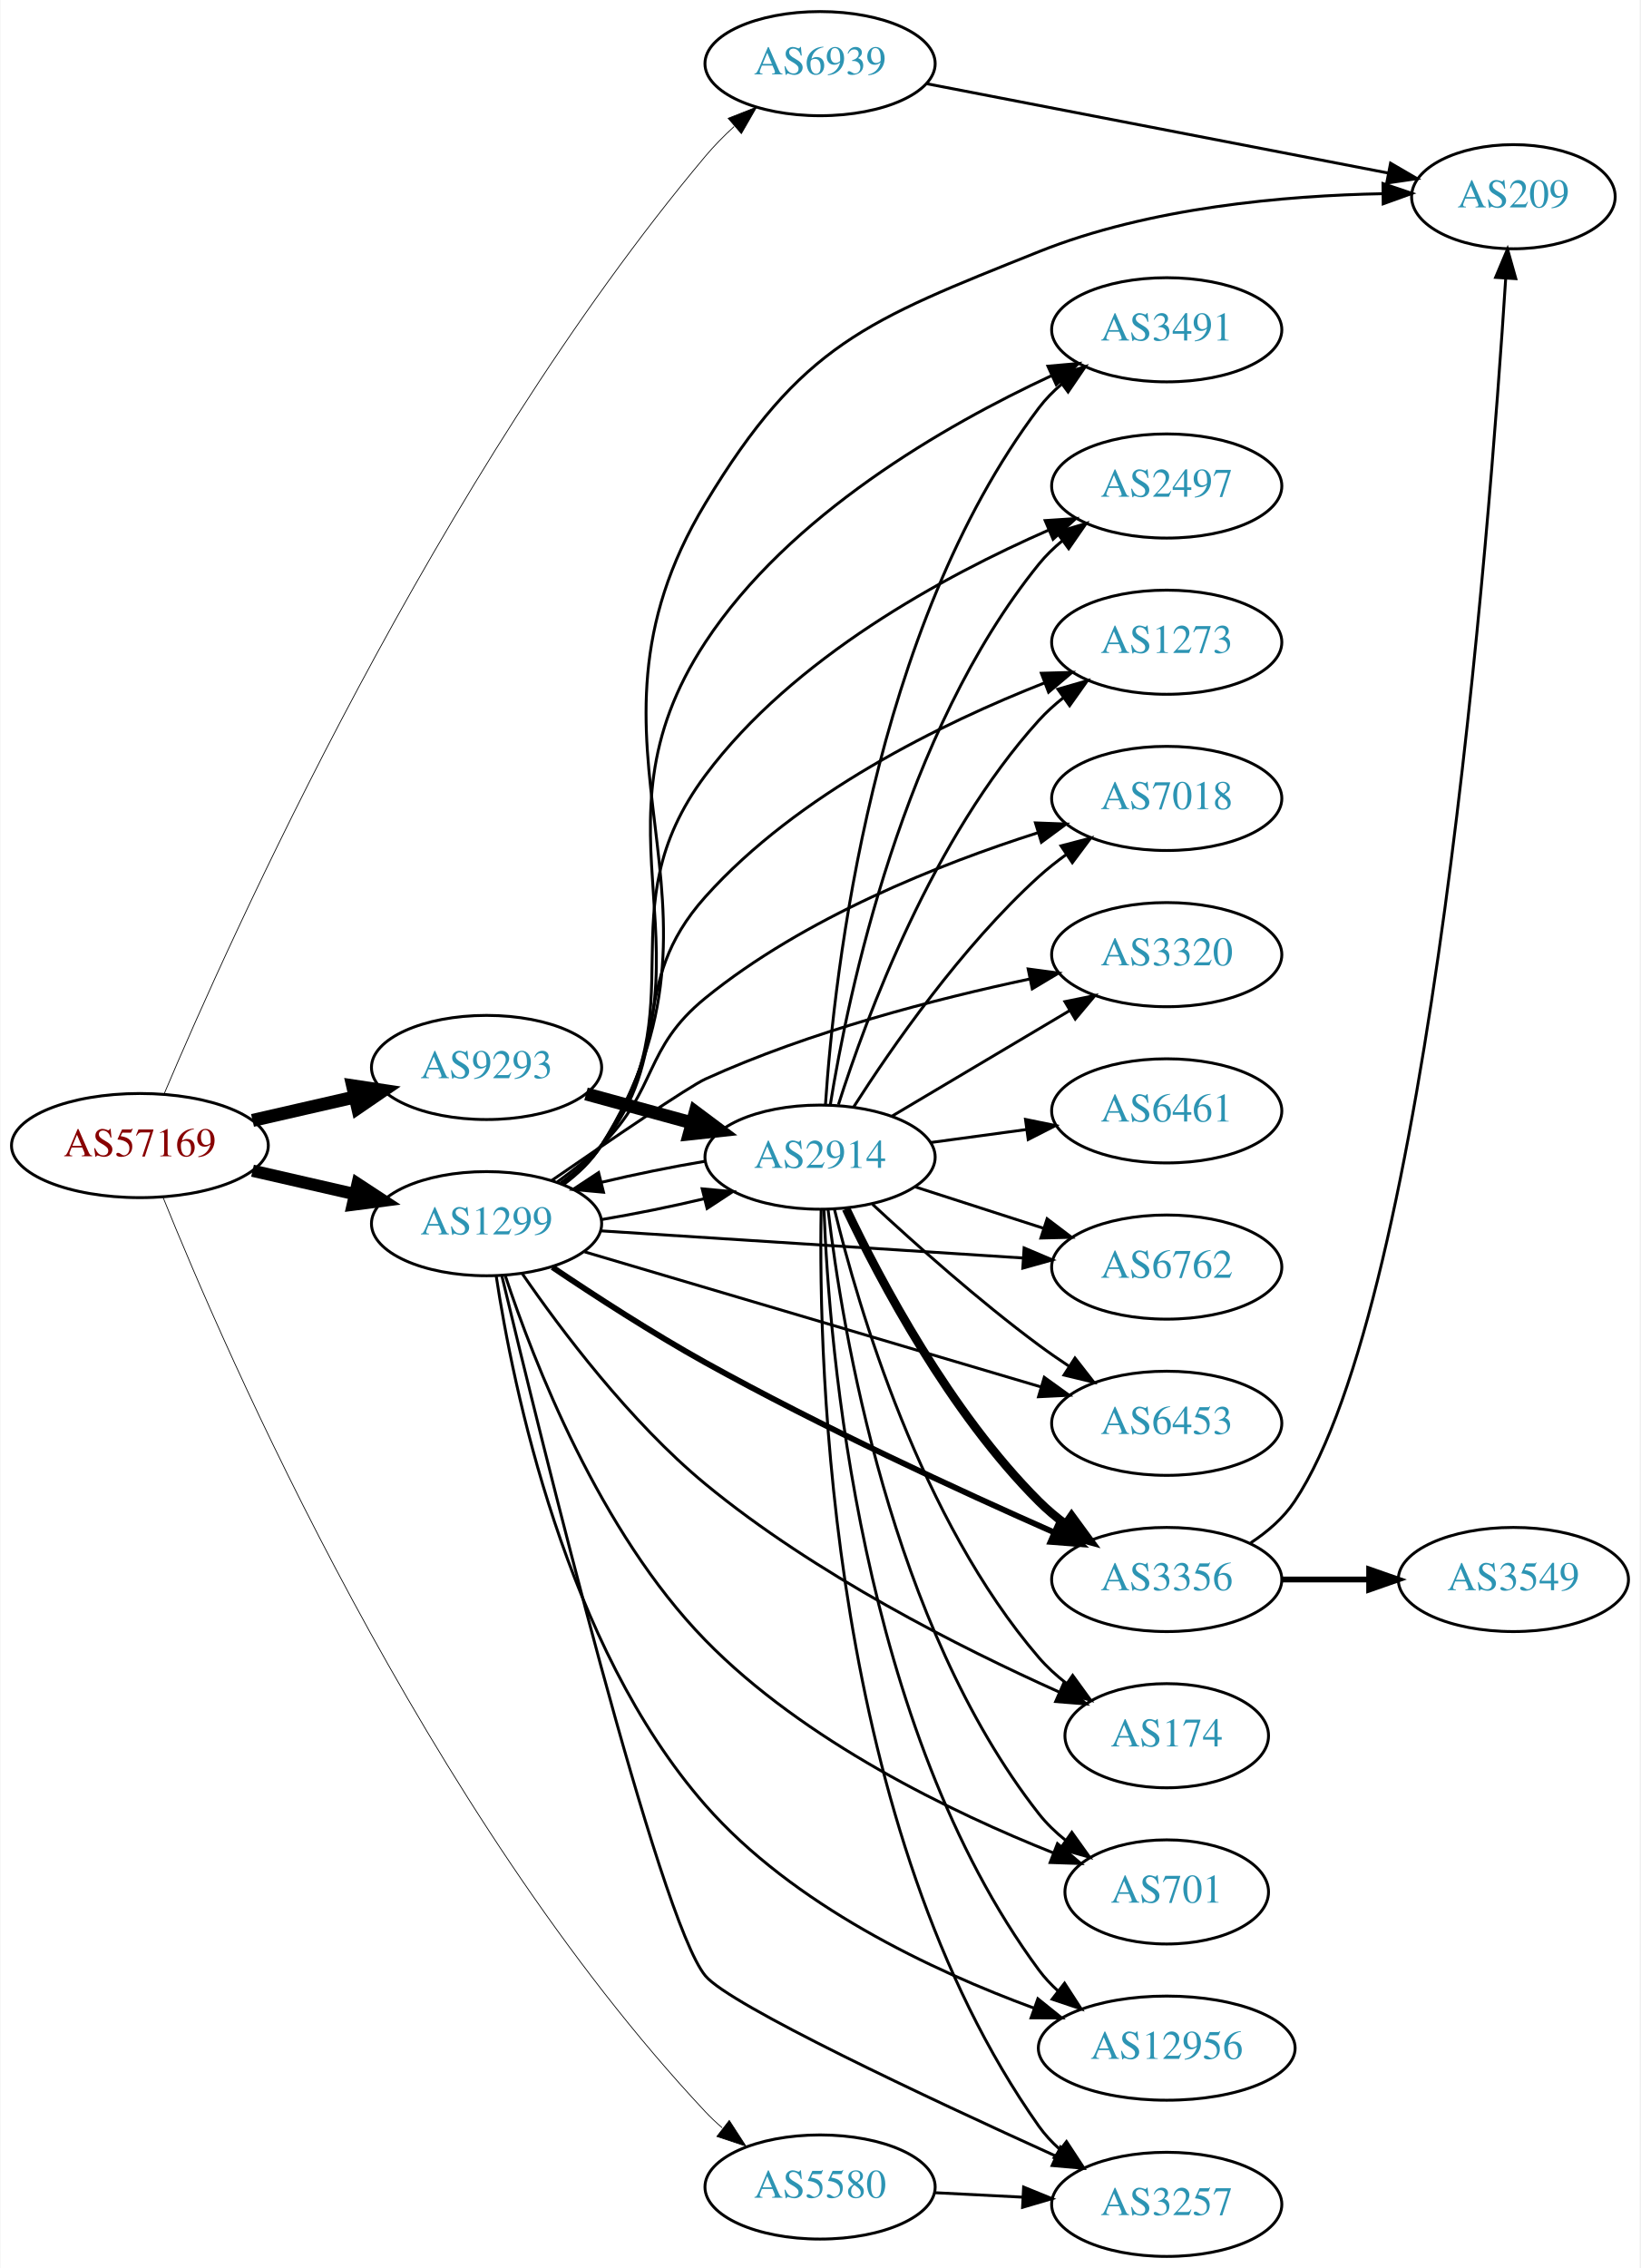
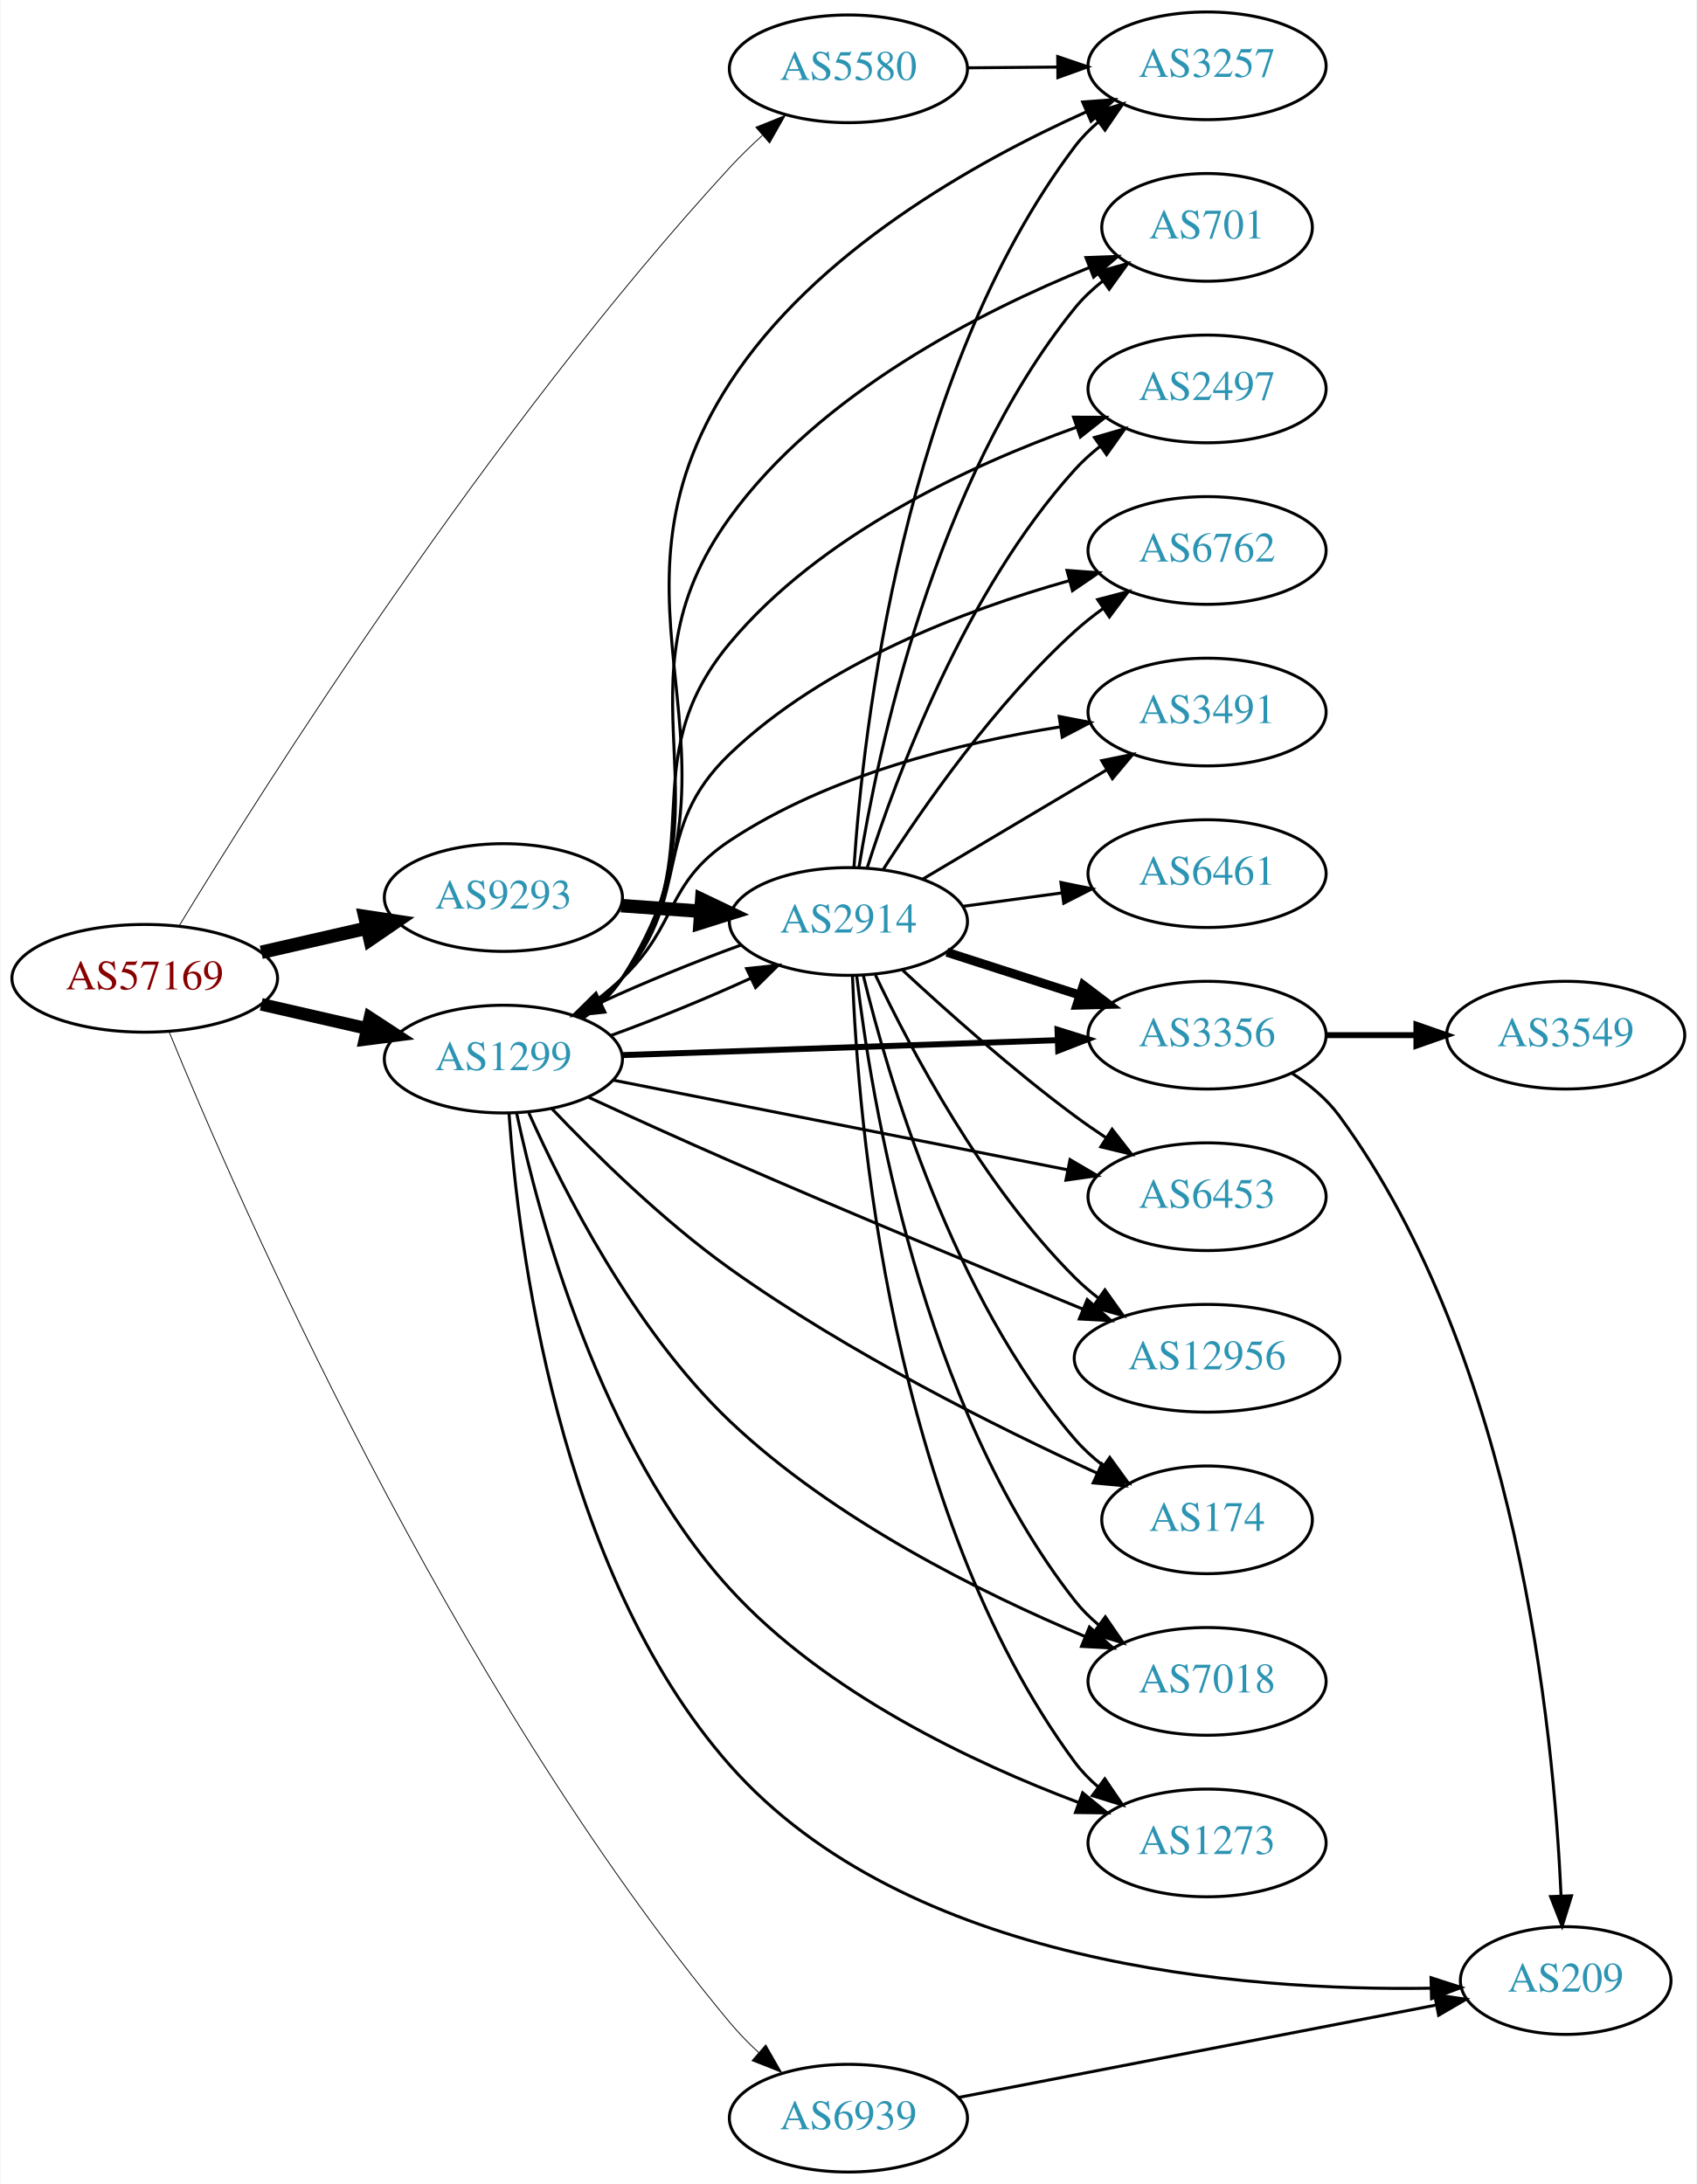
- <svg xmlns="http://www.w3.org/2000/svg" xmlns:xlink="http://www.w3.org/1999/xlink" width="567pt" height="784pt" viewBox="0.00 0.00 566.66 784.00">
-   <g id="graph0" class="graph" transform="scale(1 1) rotate(0) translate(4 780)">
-     <polygon fill="white" stroke="none" points="-4,4 -4,-780 562.663,-780 562.663,4 -4,4" />
+ <svg xmlns="http://www.w3.org/2000/svg" xmlns:xlink="http://www.w3.org/1999/xlink" width="567pt" height="730pt" viewBox="0.00 0.00 566.66 730.00">
+   <g id="graph0" class="graph" transform="scale(1 1) rotate(0) translate(4 726)">
+     <polygon fill="white" stroke="none" points="-4,4 -4,-726 562.663,-726 562.663,4 -4,4" />
    <g id="node1" class="node">
      <g id="a_node1">
        <a xlink:href="/asn/57169" xlink:title="AS57169 ~ EDIS GmbH [AT]">
-           <ellipse fill="#ffffff" stroke="black" cx="44.196" cy="-384" rx="44.393" ry="18" />
-           <text text-anchor="middle" x="44.196" y="-380.3" font-family="Times,serif" font-size="14.00" fill="#880000">AS57169</text>
+           <ellipse fill="#ffffff" stroke="black" cx="44.196" cy="-399" rx="44.393" ry="18" />
+           <text text-anchor="middle" x="44.196" y="-395.3" font-family="Times,serif" font-size="14.00" fill="#880000">AS57169</text>
        </a>
      </g>
    </g>
    <g id="node2" class="node">
      <g id="a_node2">
        <a xlink:href="/asn/1299" xlink:title="AS1299 ~ Telia Carrier [EU]">
-           <ellipse fill="#ffffff" stroke="black" cx="164.039" cy="-357" rx="39.794" ry="18" />
-           <text text-anchor="middle" x="164.039" y="-353.3" font-family="Times,serif" font-size="14.00" fill="#2c94b3">AS1299</text>
+           <ellipse fill="#ffffff" stroke="black" cx="164.039" cy="-372" rx="39.794" ry="18" />
+           <text text-anchor="middle" x="164.039" y="-368.3" font-family="Times,serif" font-size="14.00" fill="#2c94b3">AS1299</text>
        </a>
      </g>
    </g>
    <g id="edge1" class="edge">
-       <path fill="none" stroke="black" stroke-width="4.235" d="M83.131,-375.308C94.371,-372.733 106.784,-369.889 118.407,-367.226" />
-       <polygon fill="black" stroke="black" stroke-width="4.235" points="119.449,-370.789 128.369,-364.943 117.794,-363.565 119.449,-370.789" />
+       <path fill="none" stroke="black" stroke-width="4.219" d="M83.131,-390.308C94.371,-387.733 106.784,-384.889 118.407,-382.226" />
+       <polygon fill="black" stroke="black" stroke-width="4.219" points="119.446,-385.775 128.369,-379.943 117.797,-378.579 119.446,-385.775" />
    </g>
    <g id="node3" class="node">
      <g id="a_node3">
        <a xlink:href="/asn/5580" xlink:title="AS5580 ~ Hibernia Networks (Netherlands) BV [NL]">
-           <ellipse fill="#ffffff" stroke="black" cx="279.332" cy="-24" rx="39.794" ry="18" />
-           <text text-anchor="middle" x="279.332" y="-20.3" font-family="Times,serif" font-size="14.00" fill="#2c94b3">AS5580</text>
+           <ellipse fill="#ffffff" stroke="black" cx="279.332" cy="-703" rx="39.794" ry="18" />
+           <text text-anchor="middle" x="279.332" y="-699.3" font-family="Times,serif" font-size="14.00" fill="#2c94b3">AS5580</text>
        </a>
      </g>
    </g>
    <g id="edge2" class="edge">
-       <path fill="none" stroke="black" stroke-width="0.265" d="M52.138,-366.244C73.526,-313.218 142.873,-153.31 239.685,-50 241.475,-48.09 243.431,-46.247 245.481,-44.485" />
-       <polygon fill="black" stroke="black" stroke-width="0.265" points="247.943,-47.005 253.71,-38.118 243.659,-41.469 247.943,-47.005" />
+       <path fill="none" stroke="black" stroke-width="0.281" d="M55.712,-416.574C82.96,-461.395 159.349,-582.593 239.685,-670 243.017,-673.625 246.733,-677.239 250.508,-680.673" />
+       <polygon fill="black" stroke="black" stroke-width="0.281" points="248.397,-683.476 258.232,-687.416 253.001,-678.203 248.397,-683.476" />
    </g>
    <g id="node4" class="node">
      <g id="a_node4">
        <a xlink:href="/asn/6939" xlink:title="AS6939 ~ Hurricane Electric LLC [US]">
-           <ellipse fill="#ffffff" stroke="black" cx="279.332" cy="-758" rx="39.794" ry="18" />
-           <text text-anchor="middle" x="279.332" y="-754.3" font-family="Times,serif" font-size="14.00" fill="#2c94b3">AS6939</text>
+           <ellipse fill="#ffffff" stroke="black" cx="279.332" cy="-18" rx="39.794" ry="18" />
+           <text text-anchor="middle" x="279.332" y="-14.3" font-family="Times,serif" font-size="14.00" fill="#2c94b3">AS6939</text>
        </a>
      </g>
    </g>
    <g id="edge3" class="edge">
-       <path fill="none" stroke="black" stroke-width="0.265" d="M52.524,-401.753C74.993,-454.853 147.044,-615.596 239.685,-726 242.663,-729.549 246.072,-733.005 249.604,-736.253" />
-       <polygon fill="black" stroke="black" stroke-width="0.265" points="247.555,-739.107 257.414,-742.986 252.126,-733.806 247.555,-739.107" />
+       <path fill="none" stroke="black" stroke-width="0.281" d="M52.279,-381.254C74.32,-327.425 145.873,-162.788 239.685,-50 242.583,-46.515 245.9,-43.125 249.345,-39.935" />
+       <polygon fill="black" stroke="black" stroke-width="0.281" points="251.72,-42.509 256.98,-33.313 247.133,-37.221 251.72,-42.509" />
    </g>
    <g id="node5" class="node">
      <g id="a_node5">
        <a xlink:href="/asn/9293" xlink:title="AS9293 ~ NTT Com Asia Limited [HK]">
-           <ellipse fill="#ffffff" stroke="black" cx="164.039" cy="-411" rx="39.794" ry="18" />
-           <text text-anchor="middle" x="164.039" y="-407.3" font-family="Times,serif" font-size="14.00" fill="#2c94b3">AS9293</text>
+           <ellipse fill="#ffffff" stroke="black" cx="164.039" cy="-426" rx="39.794" ry="18" />
+           <text text-anchor="middle" x="164.039" y="-422.3" font-family="Times,serif" font-size="14.00" fill="#2c94b3">AS9293</text>
        </a>
      </g>
    </g>
    <g id="edge4" class="edge">
-       <path fill="none" stroke="black" stroke-width="4.5" d="M83.131,-392.692C94.371,-395.267 106.784,-398.111 118.407,-400.774" />
-       <polygon fill="black" stroke="black" stroke-width="4.5" points="117.742,-404.661 128.369,-403.057 119.501,-396.985 117.742,-404.661" />
+       <path fill="none" stroke="black" stroke-width="4.5" d="M83.131,-407.692C94.371,-410.267 106.784,-413.111 118.407,-415.774" />
+       <polygon fill="black" stroke="black" stroke-width="4.5" points="117.742,-419.661 128.369,-418.057 119.501,-411.985 117.742,-419.661" />
    </g>
    <g id="node6" class="node">
      <g id="a_node6">
-         <a xlink:href="/asn/2914" xlink:title="AS2914 ~ NTT America, Inc. [US]">
-           <ellipse fill="#ffffff" stroke="black" cx="279.332" cy="-380" rx="39.794" ry="18" />
-           <text text-anchor="middle" x="279.332" y="-376.3" font-family="Times,serif" font-size="14.00" fill="#2c94b3">AS2914</text>
+         <a xlink:href="/asn/6453" xlink:title="AS6453 ~ TATA COMMUNICATIONS (AMERICA) INC [US]">
+           <ellipse fill="#ffffff" stroke="black" cx="399.174" cy="-326" rx="39.794" ry="18" />
+           <text text-anchor="middle" x="399.174" y="-322.3" font-family="Times,serif" font-size="14.00" fill="#2c94b3">AS6453</text>
        </a>
      </g>
    </g>
    <g id="edge5" class="edge">
-       <path fill="none" stroke="black" d="M203.711,-358.413C215.213,-360.336 227.818,-362.891 239.341,-365.635" />
-       <polygon fill="black" stroke="black" points="238.583,-369.053 249.133,-368.083 240.28,-362.262 238.583,-369.053" />
+       <path fill="none" stroke="black" d="M200.701,-364.964C241.409,-356.931 308.093,-343.774 352.554,-335.001" />
+       <polygon fill="black" stroke="black" points="353.383,-338.405 362.516,-333.036 352.028,-331.538 353.383,-338.405" />
    </g>
    <g id="node7" class="node">
      <g id="a_node7">
-         <a xlink:href="/asn/6762" xlink:title="AS6762 ~ TELECOM ITALIA SPARKLE S.p.A. [IT]">
-           <ellipse fill="#ffffff" stroke="black" cx="399.174" cy="-342" rx="39.794" ry="18" />
-           <text text-anchor="middle" x="399.174" y="-338.3" font-family="Times,serif" font-size="14.00" fill="#2c94b3">AS6762</text>
+         <a xlink:href="/asn/3257" xlink:title="AS3257 ~ GTT [DE]">
+           <ellipse fill="#ffffff" stroke="black" cx="399.174" cy="-704" rx="39.794" ry="18" />
+           <text text-anchor="middle" x="399.174" y="-700.3" font-family="Times,serif" font-size="14.00" fill="#2c94b3">AS3257</text>
        </a>
      </g>
    </g>
    <g id="edge6" class="edge">
-       <path fill="none" stroke="black" d="M203.536,-354.523C243.527,-351.95 306.204,-347.917 349.581,-345.127" />
-       <polygon fill="black" stroke="black" points="349.865,-348.616 359.619,-344.481 349.415,-341.63 349.865,-348.616" />
+       <path fill="none" stroke="black" d="M190.511,-385.507C195.559,-389.256 200.329,-393.763 203.685,-399 252.185,-474.671 190.842,-522.55 239.685,-598 268.088,-641.874 321.743,-671.951 358.698,-688.559" />
+       <polygon fill="black" stroke="black" points="357.609,-691.903 368.174,-692.689 360.406,-685.486 357.609,-691.903" />
    </g>
    <g id="node8" class="node">
      <g id="a_node8">
        <a xlink:href="/asn/3356" xlink:title="AS3356 ~ Level 3 Parent, LLC [US]">
-           <ellipse fill="#ffffff" stroke="black" cx="399.174" cy="-234" rx="39.794" ry="18" />
-           <text text-anchor="middle" x="399.174" y="-230.3" font-family="Times,serif" font-size="14.00" fill="#2c94b3">AS3356</text>
+           <ellipse fill="#ffffff" stroke="black" cx="399.174" cy="-380" rx="39.794" ry="18" />
+           <text text-anchor="middle" x="399.174" y="-376.3" font-family="Times,serif" font-size="14.00" fill="#2c94b3">AS3356</text>
        </a>
      </g>
    </g>
    <g id="edge7" class="edge">
-       <path fill="none" stroke="black" stroke-width="2" d="M186.79,-341.951C201.442,-332.081 221.364,-319.169 239.685,-309 279.897,-286.679 327.848,-264.582 360.397,-250.218" />
-       <polygon fill="black" stroke="black" stroke-width="2" points="361.811,-253.42 369.564,-246.198 359,-247.009 361.811,-253.42" />
+       <path fill="none" stroke="black" stroke-width="2" d="M203.798,-373.33C243.714,-374.7 306.032,-376.838 349.304,-378.323" />
+       <polygon fill="black" stroke="black" stroke-width="2" points="349.208,-381.822 359.322,-378.667 349.448,-374.826 349.208,-381.822" />
    </g>
    <g id="node9" class="node">
      <g id="a_node9">
-         <a xlink:href="/asn/6453" xlink:title="AS6453 ~ TATA COMMUNICATIONS (AMERICA) INC [US]">
-           <ellipse fill="#ffffff" stroke="black" cx="399.174" cy="-288" rx="39.794" ry="18" />
-           <text text-anchor="middle" x="399.174" y="-284.3" font-family="Times,serif" font-size="14.00" fill="#2c94b3">AS6453</text>
+         <a xlink:href="/asn/7018" xlink:title="AS7018 ~ AT&amp;T Services, Inc. [US]">
+           <ellipse fill="#ffffff" stroke="black" cx="399.174" cy="-164" rx="39.794" ry="18" />
+           <text text-anchor="middle" x="399.174" y="-160.3" font-family="Times,serif" font-size="14.00" fill="#2c94b3">AS7018</text>
        </a>
      </g>
    </g>
    <g id="edge8" class="edge">
-       <path fill="none" stroke="black" d="M197.947,-347.26C239.255,-335.034 310.188,-314.041 355.593,-300.602" />
-       <polygon fill="black" stroke="black" points="356.838,-303.884 365.433,-297.69 354.851,-297.172 356.838,-303.884" />
+       <path fill="none" stroke="black" d="M172.544,-354.006C183.926,-328.469 207.661,-281.439 239.685,-251 274.414,-217.99 324.078,-193.413 358.518,-178.95" />
+       <polygon fill="black" stroke="black" points="359.88,-182.174 367.803,-175.14 357.222,-175.698 359.88,-182.174" />
    </g>
    <g id="node10" class="node">
      <g id="a_node10">
-         <a xlink:href="/asn/174" xlink:title="AS174 ~ Cogent Communications [US]">
-           <ellipse fill="#ffffff" stroke="black" cx="399.174" cy="-180" rx="35.194" ry="18" />
-           <text text-anchor="middle" x="399.174" y="-176.3" font-family="Times,serif" font-size="14.00" fill="#2c94b3">AS174</text>
+         <a xlink:href="/asn/701" xlink:title="AS701 ~ UUNET [US]">
+           <ellipse fill="#ffffff" stroke="black" cx="399.174" cy="-650" rx="35.194" ry="18" />
+           <text text-anchor="middle" x="399.174" y="-646.3" font-family="Times,serif" font-size="14.00" fill="#2c94b3">AS701</text>
        </a>
      </g>
    </g>
    <g id="edge9" class="edge">
-       <path fill="none" stroke="black" d="M176.353,-339.756C189.743,-320.308 213.544,-288.584 239.685,-267 277.466,-235.805 328.097,-210.307 361.861,-195.156" />
-       <polygon fill="black" stroke="black" points="363.601,-198.214 371.338,-190.976 360.776,-191.809 363.601,-198.214" />
+       <path fill="none" stroke="black" d="M190.316,-385.635C195.374,-389.378 200.197,-393.85 203.685,-399 243.101,-457.198 198.524,-496.023 239.685,-553 269.686,-594.528 323.456,-621.861 359.96,-636.63" />
+       <polygon fill="black" stroke="black" points="358.716,-639.901 369.303,-640.289 361.268,-633.383 358.716,-639.901" />
    </g>
    <g id="node11" class="node">
      <g id="a_node11">
-         <a xlink:href="/asn/209" xlink:title="AS209 ~ CenturyLink Communications, LLC [US]">
-           <ellipse fill="#ffffff" stroke="black" cx="519.017" cy="-712" rx="35.194" ry="18" />
-           <text text-anchor="middle" x="519.017" y="-708.3" font-family="Times,serif" font-size="14.00" fill="#2c94b3">AS209</text>
+         <a xlink:href="/asn/2497" xlink:title="AS2497 ~ Internet Initiative Japan Inc. [JP]">
+           <ellipse fill="#ffffff" stroke="black" cx="399.174" cy="-596" rx="39.794" ry="18" />
+           <text text-anchor="middle" x="399.174" y="-592.3" font-family="Times,serif" font-size="14.00" fill="#2c94b3">AS2497</text>
        </a>
      </g>
    </g>
    <g id="edge10" class="edge">
-       <path fill="none" stroke="black" d="M190.582,-370.462C195.626,-374.213 200.376,-378.733 203.685,-384 256.854,-468.641 188.075,-520.399 239.685,-606 272.83,-660.974 295.393,-669.116 354.978,-693 393.212,-708.326 440.249,-712.402 473.958,-713.046" />
-       <polygon fill="black" stroke="black" points="473.933,-716.546 483.967,-713.145 474.002,-709.547 473.933,-716.546" />
+       <path fill="none" stroke="black" d="M190.009,-385.852C195.083,-389.583 199.99,-393.996 203.685,-399 234.742,-441.063 206.212,-470.833 239.685,-511 269.924,-547.285 319.768,-570.368 355.488,-583.181" />
+       <polygon fill="black" stroke="black" points="354.566,-586.565 365.161,-586.525 356.853,-579.95 354.566,-586.565" />
    </g>
    <g id="node12" class="node">
      <g id="a_node12">
-         <a xlink:href="/asn/701" xlink:title="AS701 ~ UUNET [US]">
-           <ellipse fill="#ffffff" stroke="black" cx="399.174" cy="-126" rx="35.194" ry="18" />
-           <text text-anchor="middle" x="399.174" y="-122.3" font-family="Times,serif" font-size="14.00" fill="#2c94b3">AS701</text>
+         <a xlink:href="/asn/6762" xlink:title="AS6762 ~ TELECOM ITALIA SPARKLE S.p.A. [IT]">
+           <ellipse fill="#ffffff" stroke="black" cx="399.174" cy="-542" rx="39.794" ry="18" />
+           <text text-anchor="middle" x="399.174" y="-538.3" font-family="Times,serif" font-size="14.00" fill="#2c94b3">AS6762</text>
        </a>
      </g>
    </g>
    <g id="edge11" class="edge">
-       <path fill="none" stroke="black" d="M170.522,-338.994C180.268,-309.51 203.092,-250.473 239.685,-213 273.862,-178.001 325.164,-153.372 360.075,-139.458" />
-       <polygon fill="black" stroke="black" points="361.401,-142.698 369.459,-135.818 358.87,-136.171 361.401,-142.698" />
+       <path fill="none" stroke="black" d="M189.113,-385.951C194.349,-389.728 199.552,-394.135 203.685,-399 227.625,-427.178 212.994,-448.413 239.685,-474 271.259,-504.268 318.405,-522.134 353.071,-531.897" />
+       <polygon fill="black" stroke="black" points="352.379,-535.335 362.945,-534.555 354.199,-528.575 352.379,-535.335" />
    </g>
    <g id="node13" class="node">
      <g id="a_node13">
        <a xlink:href="/asn/3491" xlink:title="AS3491 ~ PCCW Global, Inc. [US]">
-           <ellipse fill="#ffffff" stroke="black" cx="399.174" cy="-666" rx="39.794" ry="18" />
-           <text text-anchor="middle" x="399.174" y="-662.3" font-family="Times,serif" font-size="14.00" fill="#2c94b3">AS3491</text>
+           <ellipse fill="#ffffff" stroke="black" cx="399.174" cy="-488" rx="39.794" ry="18" />
+           <text text-anchor="middle" x="399.174" y="-484.3" font-family="Times,serif" font-size="14.00" fill="#2c94b3">AS3491</text>
        </a>
      </g>
    </g>
    <g id="edge12" class="edge">
-       <path fill="none" stroke="black" d="M190.414,-370.57C195.467,-374.315 200.263,-378.805 203.685,-384 247.128,-449.948 196.329,-491.995 239.685,-558 268.632,-602.068 322.408,-632.941 359.221,-650.082" />
-       <polygon fill="black" stroke="black" points="358.1,-653.416 368.654,-654.347 360.985,-647.038 358.1,-653.416" />
+       <path fill="none" stroke="black" d="M187.981,-386.353C193.375,-390.172 198.931,-394.497 203.685,-399 222.533,-416.853 218.053,-430.646 239.685,-445 272.84,-467 316.949,-477.792 350.214,-483.059" />
+       <polygon fill="black" stroke="black" points="349.763,-486.53 360.166,-484.522 350.782,-479.604 349.763,-486.53" />
    </g>
    <g id="node14" class="node">
      <g id="a_node14">
-         <a xlink:href="/asn/2497" xlink:title="AS2497 ~ Internet Initiative Japan Inc. [JP]">
-           <ellipse fill="#ffffff" stroke="black" cx="399.174" cy="-612" rx="39.794" ry="18" />
-           <text text-anchor="middle" x="399.174" y="-608.3" font-family="Times,serif" font-size="14.00" fill="#2c94b3">AS2497</text>
+         <a xlink:href="/asn/12956" xlink:title="AS12956 ~ TELXIUS [ES]">
+           <ellipse fill="#ffffff" stroke="black" cx="399.174" cy="-272" rx="44.393" ry="18" />
+           <text text-anchor="middle" x="399.174" y="-268.3" font-family="Times,serif" font-size="14.00" fill="#2c94b3">AS12956</text>
        </a>
      </g>
    </g>
    <g id="edge13" class="edge">
-       <path fill="none" stroke="black" d="M190.147,-370.752C195.214,-374.489 200.083,-378.929 203.685,-384 237.905,-432.18 204.381,-464.608 239.685,-512 270.016,-552.716 322.263,-580.952 358.435,-596.793" />
-       <polygon fill="black" stroke="black" points="357.148,-600.049 367.72,-600.743 359.888,-593.608 357.148,-600.049" />
+       <path fill="none" stroke="black" d="M192.593,-359.189C206.639,-352.725 224.02,-344.827 239.685,-338 279.552,-320.625 325.459,-301.616 357.57,-288.48" />
+       <polygon fill="black" stroke="black" points="359.136,-291.621 367.07,-284.6 356.489,-285.141 359.136,-291.621" />
    </g>
    <g id="node15" class="node">
      <g id="a_node15">
-         <a xlink:href="/asn/1273" xlink:title="AS1273 ~ Vodafone Group PLC [EU]">
-           <ellipse fill="#ffffff" stroke="black" cx="399.174" cy="-558" rx="39.794" ry="18" />
-           <text text-anchor="middle" x="399.174" y="-554.3" font-family="Times,serif" font-size="14.00" fill="#2c94b3">AS1273</text>
+         <a xlink:href="/asn/209" xlink:title="AS209 ~ CenturyLink Communications, LLC [US]">
+           <ellipse fill="#ffffff" stroke="black" cx="519.017" cy="-64" rx="35.194" ry="18" />
+           <text text-anchor="middle" x="519.017" y="-60.3" font-family="Times,serif" font-size="14.00" fill="#2c94b3">AS209</text>
        </a>
      </g>
    </g>
    <g id="edge14" class="edge">
-       <path fill="none" stroke="black" d="M189.697,-371.093C194.787,-374.812 199.78,-379.158 203.685,-384 229.698,-416.253 212.047,-439.128 239.685,-470 271.634,-505.687 321.61,-530.044 356.888,-543.929" />
-       <polygon fill="black" stroke="black" points="355.83,-547.272 366.421,-547.569 358.327,-540.732 355.83,-547.272" />
+       <path fill="none" stroke="black" d="M165.912,-353.935C168.91,-310.936 182.101,-201.243 239.685,-136 298.851,-68.965 411.5,-60.491 473.812,-61.445" />
+       <polygon fill="black" stroke="black" points="474.018,-64.951 484.1,-61.696 474.189,-57.953 474.018,-64.951" />
    </g>
    <g id="node16" class="node">
      <g id="a_node16">
-         <a xlink:href="/asn/7018" xlink:title="AS7018 ~ AT&amp;T Services, Inc. [US]">
-           <ellipse fill="#ffffff" stroke="black" cx="399.174" cy="-504" rx="39.794" ry="18" />
-           <text text-anchor="middle" x="399.174" y="-500.3" font-family="Times,serif" font-size="14.00" fill="#2c94b3">AS7018</text>
+         <a xlink:href="/asn/2914" xlink:title="AS2914 ~ NTT America, Inc. [US]">
+           <ellipse fill="#ffffff" stroke="black" cx="279.332" cy="-418" rx="39.794" ry="18" />
+           <text text-anchor="middle" x="279.332" y="-414.3" font-family="Times,serif" font-size="14.00" fill="#2c94b3">AS2914</text>
        </a>
      </g>
    </g>
    <g id="edge15" class="edge">
-       <path fill="none" stroke="black" d="M188.545,-371.476C193.805,-375.231 199.16,-379.497 203.685,-384 223.351,-403.571 218.17,-417.482 239.685,-435 273.786,-462.767 320.776,-481.353 354.727,-492.172" />
-       <polygon fill="black" stroke="black" points="353.787,-495.545 364.375,-495.15 355.852,-488.856 353.787,-495.545" />
+       <path fill="none" stroke="black" d="M199.955,-379.889C214.888,-385.286 232.196,-392.368 246.743,-399.049" />
+       <polygon fill="black" stroke="black" points="245.315,-402.246 255.851,-403.36 248.31,-395.919 245.315,-402.246" />
    </g>
    <g id="node17" class="node">
      <g id="a_node17">
-         <a xlink:href="/asn/3320" xlink:title="AS3320 ~ DTAG [DE]">
-           <ellipse fill="#ffffff" stroke="black" cx="399.174" cy="-450" rx="39.794" ry="18" />
-           <text text-anchor="middle" x="399.174" y="-446.3" font-family="Times,serif" font-size="14.00" fill="#2c94b3">AS3320</text>
+         <a xlink:href="/asn/174" xlink:title="AS174 ~ Cogent Communications [US]">
+           <ellipse fill="#ffffff" stroke="black" cx="399.174" cy="-218" rx="35.194" ry="18" />
+           <text text-anchor="middle" x="399.174" y="-214.3" font-family="Times,serif" font-size="14.00" fill="#2c94b3">AS174</text>
        </a>
      </g>
    </g>
    <g id="edge16" class="edge">
-       <path fill="none" stroke="black" d="M186.638,-371.988C206.614,-385.764 234.043,-404.429 239.685,-407 275.737,-423.428 319.348,-434.691 351.69,-441.556" />
-       <polygon fill="black" stroke="black" points="351.27,-445.043 361.77,-443.631 352.682,-438.187 351.27,-445.043" />
+       <path fill="none" stroke="black" d="M180.264,-355.385C194.64,-340.292 217.278,-318.008 239.685,-302 279.122,-273.826 329.187,-248.862 362.38,-233.618" />
+       <polygon fill="black" stroke="black" points="364.029,-236.713 371.69,-229.394 361.137,-230.338 364.029,-236.713" />
    </g>
    <g id="node18" class="node">
      <g id="a_node18">
-         <a xlink:href="/asn/3257" xlink:title="AS3257 ~ GTT [DE]">
-           <ellipse fill="#ffffff" stroke="black" cx="399.174" cy="-18" rx="39.794" ry="18" />
-           <text text-anchor="middle" x="399.174" y="-14.3" font-family="Times,serif" font-size="14.00" fill="#2c94b3">AS3257</text>
+         <a xlink:href="/asn/1273" xlink:title="AS1273 ~ Vodafone Group PLC [EU]">
+           <ellipse fill="#ffffff" stroke="black" cx="399.174" cy="-110" rx="39.794" ry="18" />
+           <text text-anchor="middle" x="399.174" y="-106.3" font-family="Times,serif" font-size="14.00" fill="#2c94b3">AS1273</text>
        </a>
      </g>
    </g>
    <g id="edge17" class="edge">
-       <path fill="none" stroke="black" d="M169.295,-339.085C182.636,-283.45 223.69,-116.223 239.685,-97 248.135,-86.844 316.689,-54.711 360.825,-34.692" />
-       <polygon fill="black" stroke="black" points="362.442,-37.802 370.113,-30.494 359.559,-31.423 362.442,-37.802" />
+       <path fill="none" stroke="black" d="M168.443,-354.032C175.819,-319.419 196.228,-242.707 239.685,-195 271.492,-160.082 321.052,-136.75 356.276,-123.505" />
+       <polygon fill="black" stroke="black" points="357.605,-126.746 365.804,-120.035 355.21,-120.168 357.605,-126.746" />
+     </g>
+     <g id="edge20" class="edge">
+       <path fill="none" stroke="black" d="M319.244,-703.33C328.798,-703.411 339.147,-703.499 349.11,-703.584" />
+       <polygon fill="black" stroke="black" points="349.273,-707.085 359.302,-703.67 349.332,-700.085 349.273,-707.085" />
+     </g>
+     <g id="edge21" class="edge">
+       <path fill="none" stroke="black" d="M316.173,-24.936C358.974,-33.22 430.466,-47.056 475.874,-55.844" />
+       <polygon fill="black" stroke="black" points="475.223,-59.283 485.706,-57.747 476.553,-52.41 475.223,-59.283" />
+     </g>
+     <g id="edge22" class="edge">
+       <path fill="none" stroke="black" stroke-width="4.5" d="M203.394,-423.292C211.884,-422.692 220.988,-422.049 229.822,-421.425" />
+       <polygon fill="black" stroke="black" stroke-width="4.5" points="230.317,-425.338 240.015,-420.706 229.763,-417.482 230.317,-425.338" />
+     </g>
+     <g id="edge19" class="edge">
+       <path fill="none" stroke="black" d="M427.421,-367.354C433.401,-363.483 439.188,-358.707 443.37,-353 502.817,-271.888 515.031,-147.677 517.462,-92.321" />
+       <polygon fill="black" stroke="black" points="520.964,-92.322 517.829,-82.201 513.969,-92.068 520.964,-92.322" />
    </g>
    <g id="node19" class="node">
      <g id="a_node19">
-         <a xlink:href="/asn/12956" xlink:title="AS12956 ~ TELXIUS [ES]">
-           <ellipse fill="#ffffff" stroke="black" cx="399.174" cy="-72" rx="44.393" ry="18" />
-           <text text-anchor="middle" x="399.174" y="-68.3" font-family="Times,serif" font-size="14.00" fill="#2c94b3">AS12956</text>
+         <a xlink:href="/asn/3549" xlink:title="AS3549 ~ Level 3 Parent, LLC [US]">
+           <ellipse fill="#ffffff" stroke="black" cx="519.017" cy="-380" rx="39.794" ry="18" />
+           <text text-anchor="middle" x="519.017" y="-376.3" font-family="Times,serif" font-size="14.00" fill="#2c94b3">AS3549</text>
        </a>
      </g>
    </g>
    <g id="edge18" class="edge">
-       <path fill="none" stroke="black" d="M167.361,-338.971C173.113,-300.904 191.235,-211.295 239.685,-156 269.981,-121.424 318.037,-98.793 353.298,-85.827" />
-       <polygon fill="black" stroke="black" points="354.626,-89.07 362.878,-82.425 352.283,-82.473 354.626,-89.07" />
-     </g>
-     <g id="edge21" class="edge">
-       <path fill="none" stroke="black" d="M318.918,-22.035C328.684,-21.538 339.301,-20.998 349.495,-20.479" />
-       <polygon fill="black" stroke="black" points="349.692,-23.973 359.501,-19.969 349.336,-16.982 349.692,-23.973" />
-     </g>
-     <g id="edge22" class="edge">
-       <path fill="none" stroke="black" d="M316.173,-751.064C358.974,-742.78 430.466,-728.944 475.874,-720.156" />
-       <polygon fill="black" stroke="black" points="476.553,-723.59 485.706,-718.253 475.223,-716.717 476.553,-723.59" />
+       <path fill="none" stroke="black" stroke-width="2" d="M439.087,-380C448.64,-380 458.99,-380 468.952,-380" />
+       <polygon fill="black" stroke="black" stroke-width="2" points="469.145,-383.5 479.145,-380 469.145,-376.5 469.145,-383.5" />
+     </g>
+     <g id="edge24" class="edge">
+       <path fill="none" stroke="black" d="M243.502,-410.142C228.524,-404.732 211.144,-397.621 196.553,-390.917" />
+       <polygon fill="black" stroke="black" points="197.957,-387.709 187.422,-386.592 194.961,-394.036 197.957,-387.709" />
+     </g>
+     <g id="edge28" class="edge">
+       <path fill="none" stroke="black" d="M297.474,-401.688C312.197,-388.021 334.265,-368.342 354.978,-353 358.336,-350.513 361.926,-348.024 365.548,-345.619" />
+       <polygon fill="black" stroke="black" points="367.451,-348.556 373.962,-340.199 363.66,-342.671 367.451,-348.556" />
+     </g>
+     <g id="edge25" class="edge">
+       <path fill="none" stroke="black" d="M281.203,-436.285C284.218,-481.574 297.481,-600.795 354.978,-677 357.242,-680 359.945,-682.749 362.878,-685.246" />
+       <polygon fill="black" stroke="black" points="360.915,-688.147 371.039,-691.271 365.073,-682.516 360.915,-688.147" />
+     </g>
+     <g id="edge30" class="edge">
+       <path fill="none" stroke="black" stroke-width="3" d="M312.221,-407.717C325.846,-403.323 341.932,-398.136 356.481,-393.445" />
+       <polygon fill="black" stroke="black" stroke-width="3" points="357.816,-396.692 366.259,-390.292 355.667,-390.03 357.816,-396.692" />
+     </g>
+     <g id="edge26" class="edge">
+       <path fill="none" stroke="black" d="M282.099,-399.848C286.937,-358.626 303.656,-256.459 354.978,-191 357.297,-188.042 360.037,-185.322 362.993,-182.843" />
+       <polygon fill="black" stroke="black" points="365.186,-185.575 371.187,-176.843 361.051,-179.927 365.186,-185.575" />
    </g>
    <g id="edge23" class="edge">
-       <path fill="none" stroke="black" stroke-width="4.5" d="M198.418,-401.867C209.84,-398.741 222.79,-395.198 234.889,-391.887" />
-       <polygon fill="black" stroke="black" stroke-width="4.5" points="236.194,-395.612 244.8,-389.175 234.115,-388.017 236.194,-395.612" />
+       <path fill="none" stroke="black" d="M282.869,-436.115C289.034,-474.417 307.901,-564.865 354.978,-623 357.67,-626.325 360.888,-629.357 364.335,-632.089" />
+       <polygon fill="black" stroke="black" points="362.459,-635.048 372.659,-637.913 366.473,-629.313 362.459,-635.048" />
+     </g>
+     <g id="edge34" class="edge">
+       <path fill="none" stroke="black" d="M285.679,-436.16C295.366,-466.573 318.281,-528.456 354.978,-569 357.5,-571.787 360.376,-574.392 363.417,-576.8" />
+       <polygon fill="black" stroke="black" points="361.549,-579.766 371.729,-582.7 365.601,-574.058 361.549,-579.766" />
+     </g>
+     <g id="edge32" class="edge">
+       <path fill="none" stroke="black" d="M290.886,-435.268C304.084,-455.917 328.223,-490.728 354.978,-515 357.915,-517.665 361.149,-520.224 364.485,-522.634" />
+       <polygon fill="black" stroke="black" points="362.63,-525.604 372.879,-528.289 366.541,-519.799 362.63,-525.604" />
    </g>
    <g id="edge35" class="edge">
-       <path fill="none" stroke="black" d="M239.667,-378.589C228.075,-376.65 215.363,-374.07 203.767,-371.303" />
-       <polygon fill="black" stroke="black" points="204.471,-367.871 193.92,-368.834 202.769,-374.661 204.471,-367.871" />
-     </g>
-     <g id="edge31" class="edge">
-       <path fill="none" stroke="black" d="M312.221,-369.717C325.846,-365.323 341.932,-360.136 356.481,-355.445" />
-       <polygon fill="black" stroke="black" points="357.816,-358.692 366.259,-352.292 355.667,-352.03 357.816,-358.692" />
+       <path fill="none" stroke="black" d="M304.179,-432.166C321.829,-442.65 346.08,-457.056 365.529,-468.608" />
+       <polygon fill="black" stroke="black" points="363.977,-471.758 374.362,-473.856 367.552,-465.739 363.977,-471.758" />
+     </g>
+     <g id="edge29" class="edge">
+       <path fill="none" stroke="black" d="M288.342,-400.132C300.169,-375.222 324.258,-329.671 354.978,-299 357.431,-296.551 360.145,-294.22 362.982,-292.027" />
+       <polygon fill="black" stroke="black" points="365.042,-294.857 371.193,-286.231 361.005,-289.138 365.042,-294.857" />
+     </g>
+     <g id="edge33" class="edge">
+       <path fill="none" stroke="black" d="M284.321,-399.901C292.526,-366.132 314.051,-292.64 354.978,-245 357.766,-241.755 361.043,-238.772 364.524,-236.068" />
+       <polygon fill="black" stroke="black" points="366.659,-238.847 372.884,-230.274 362.671,-233.094 366.659,-238.847" />
    </g>
    <g id="edge27" class="edge">
-       <path fill="none" stroke="black" stroke-width="3" d="M288.342,-362.132C300.169,-337.222 324.258,-291.671 354.978,-261 357.785,-258.198 360.933,-255.549 364.218,-253.086" />
-       <polygon fill="black" stroke="black" stroke-width="3" points="366.287,-255.911 372.547,-247.363 362.323,-250.141 366.287,-255.911" />
-     </g>
-     <g id="edge33" class="edge">
-       <path fill="none" stroke="black" d="M297.474,-363.688C312.197,-350.021 334.265,-330.342 354.978,-315 358.336,-312.513 361.926,-310.024 365.548,-307.619" />
-       <polygon fill="black" stroke="black" points="367.451,-310.556 373.962,-302.199 363.66,-304.671 367.451,-310.556" />
-     </g>
-     <g id="edge30" class="edge">
-       <path fill="none" stroke="black" d="M284.321,-361.901C292.526,-328.132 314.051,-254.64 354.978,-207 357.766,-203.755 361.043,-200.772 364.524,-198.068" />
-       <polygon fill="black" stroke="black" points="366.659,-200.847 372.884,-192.274 362.671,-195.094 366.659,-200.847" />
-     </g>
-     <g id="edge28" class="edge">
-       <path fill="none" stroke="black" d="M282.099,-361.848C286.937,-320.626 303.656,-218.459 354.978,-153 357.618,-149.633 360.802,-146.575 364.231,-143.828" />
-       <polygon fill="black" stroke="black" points="366.369,-146.604 372.536,-137.988 362.342,-140.878 366.369,-146.604" />
-     </g>
-     <g id="edge29" class="edge">
-       <path fill="none" stroke="black" d="M281.203,-398.285C284.218,-443.574 297.481,-562.795 354.978,-639 357.242,-642 359.945,-644.749 362.878,-647.246" />
-       <polygon fill="black" stroke="black" points="360.915,-650.147 371.039,-653.271 365.073,-644.516 360.915,-650.147" />
-     </g>
-     <g id="edge25" class="edge">
-       <path fill="none" stroke="black" d="M282.869,-398.115C289.034,-436.417 307.901,-526.865 354.978,-585 357.343,-587.921 360.114,-590.616 363.09,-593.08" />
-       <polygon fill="black" stroke="black" points="361.164,-596.007 371.31,-599.059 365.281,-590.346 361.164,-596.007" />
-     </g>
-     <g id="edge34" class="edge">
-       <path fill="none" stroke="black" d="M285.679,-398.16C295.366,-428.573 318.281,-490.456 354.978,-531 357.5,-533.787 360.376,-536.392 363.417,-538.8" />
-       <polygon fill="black" stroke="black" points="361.549,-541.766 371.729,-544.7 365.601,-536.058 361.549,-541.766" />
-     </g>
-     <g id="edge36" class="edge">
-       <path fill="none" stroke="black" d="M290.886,-397.268C304.084,-417.917 328.223,-452.728 354.978,-477 357.915,-479.665 361.149,-482.224 364.485,-484.634" />
-       <polygon fill="black" stroke="black" points="362.63,-487.604 372.879,-490.289 366.541,-481.799 362.63,-487.604" />
-     </g>
-     <g id="edge26" class="edge">
-       <path fill="none" stroke="black" d="M304.179,-394.166C321.829,-404.65 346.08,-419.056 365.529,-430.608" />
-       <polygon fill="black" stroke="black" points="363.977,-433.758 374.362,-435.856 367.552,-427.739 363.977,-433.758" />
-     </g>
-     <g id="edge24" class="edge">
-       <path fill="none" stroke="black" d="M279.703,-361.718C278.758,-307.899 282.539,-147.396 354.978,-45 356.97,-42.184 359.358,-39.6 361.974,-37.242" />
-       <polygon fill="black" stroke="black" points="364.526,-39.696 370.343,-30.84 360.274,-34.136 364.526,-39.696" />
-     </g>
-     <g id="edge37" class="edge">
-       <path fill="none" stroke="black" d="M280.681,-361.951C282.468,-314.268 293.073,-182.86 354.978,-99 356.921,-96.367 359.205,-93.932 361.691,-91.691" />
-       <polygon fill="black" stroke="black" points="363.852,-94.444 369.613,-85.552 359.564,-88.911 363.852,-94.444" />
-     </g>
-     <g id="node21" class="node">
-       <g id="a_node21">
-         <a xlink:href="/asn/6461" xlink:title="AS6461 ~ Zayo Bandwidth [US]">
-           <ellipse fill="#ffffff" stroke="black" cx="399.174" cy="-396" rx="39.794" ry="18" />
-           <text text-anchor="middle" x="399.174" y="-392.3" font-family="Times,serif" font-size="14.00" fill="#2c94b3">AS6461</text>
-         </a>
-       </g>
-     </g>
-     <g id="edge32" class="edge">
-       <path fill="none" stroke="black" d="M317.618,-385.062C328.149,-386.492 339.752,-388.068 350.792,-389.567" />
-       <polygon fill="black" stroke="black" points="350.346,-393.038 360.726,-390.916 351.288,-386.102 350.346,-393.038" />
-     </g>
-     <g id="edge20" class="edge">
-       <path fill="none" stroke="black" d="M428.233,-246.684C434.038,-250.512 439.543,-255.261 443.37,-261 490.185,-331.209 510.732,-595.98 516.348,-683.628" />
-       <polygon fill="black" stroke="black" points="512.871,-684.111 516.987,-693.873 519.857,-683.675 512.871,-684.111" />
+       <path fill="none" stroke="black" d="M280.681,-399.951C282.468,-352.268 293.073,-220.86 354.978,-137 357.21,-133.976 359.892,-131.212 362.812,-128.705" />
+       <polygon fill="black" stroke="black" points="365.007,-131.435 370.955,-122.667 360.838,-125.812 365.007,-131.435" />
    </g>
    <g id="node20" class="node">
      <g id="a_node20">
-         <a xlink:href="/asn/3549" xlink:title="AS3549 ~ Level 3 Parent, LLC [US]">
-           <ellipse fill="#ffffff" stroke="black" cx="519.017" cy="-234" rx="39.794" ry="18" />
-           <text text-anchor="middle" x="519.017" y="-230.3" font-family="Times,serif" font-size="14.00" fill="#2c94b3">AS3549</text>
-         </a>
-       </g>
-     </g>
-     <g id="edge19" class="edge">
-       <path fill="none" stroke="black" stroke-width="2" d="M439.087,-234C448.64,-234 458.99,-234 468.952,-234" />
-       <polygon fill="black" stroke="black" stroke-width="2" points="469.145,-237.5 479.145,-234 469.145,-230.5 469.145,-237.5" />
+         <a xlink:href="/asn/6461" xlink:title="AS6461 ~ Zayo Bandwidth [US]">
+           <ellipse fill="#ffffff" stroke="black" cx="399.174" cy="-434" rx="39.794" ry="18" />
+           <text text-anchor="middle" x="399.174" y="-430.3" font-family="Times,serif" font-size="14.00" fill="#2c94b3">AS6461</text>
+         </a>
+       </g>
+     </g>
+     <g id="edge31" class="edge">
+       <path fill="none" stroke="black" d="M317.618,-423.062C328.149,-424.492 339.752,-426.068 350.792,-427.567" />
+       <polygon fill="black" stroke="black" points="350.346,-431.038 360.726,-428.916 351.288,-424.102 350.346,-431.038" />
    </g>
  </g>
</svg>
